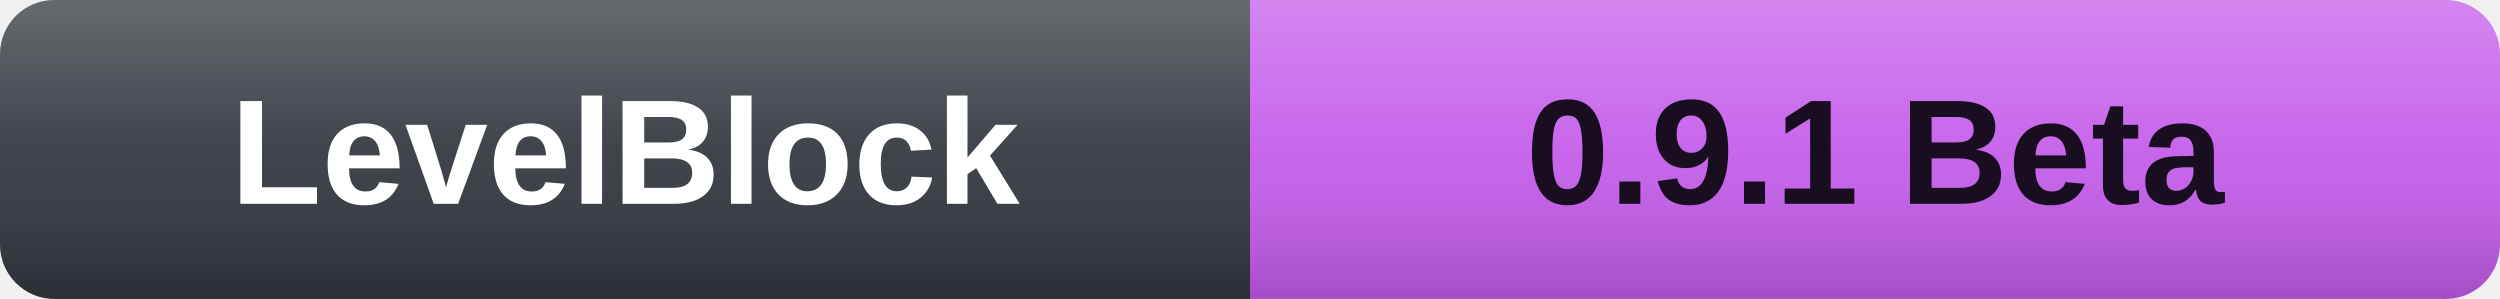
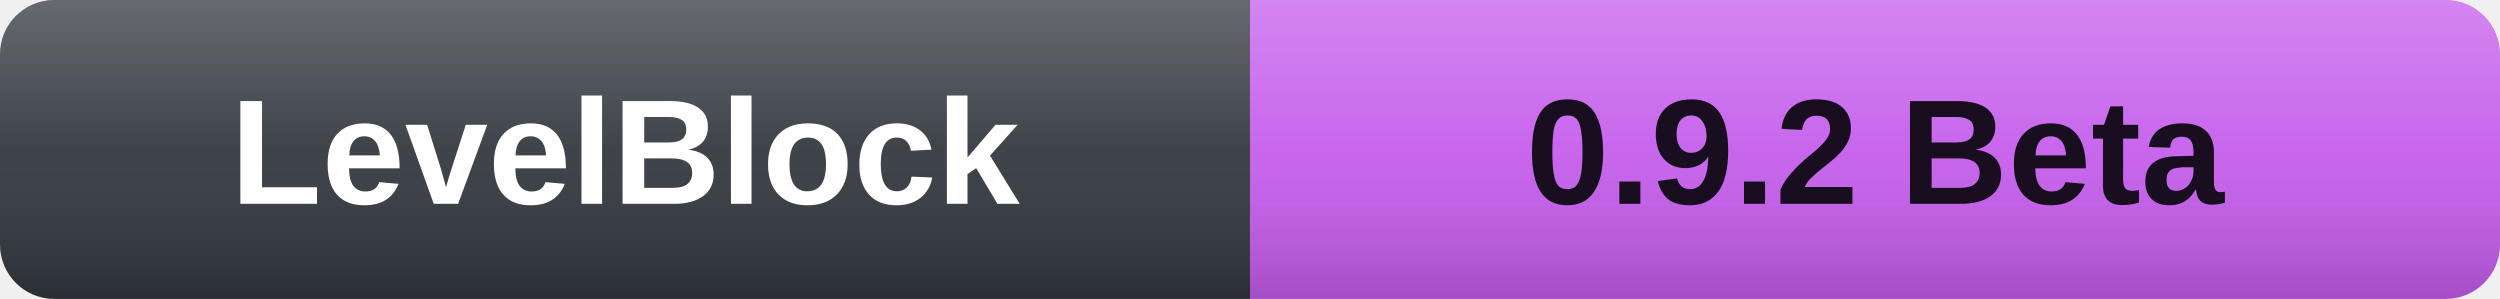
- <svg xmlns="http://www.w3.org/2000/svg" width="184" height="22" role="img" aria-label="LevelBlock: 0.9.1 Beta">
+ <svg xmlns="http://www.w3.org/2000/svg" width="184" height="22" role="img" aria-label="LevelBlock: 0.9.2 Beta">
  <defs>
    <linearGradient id="shine" x2="0" y2="100%">
      <stop offset="0" stop-color="#fff" stop-opacity=".26" />
      <stop offset=".5" stop-color="#fff" stop-opacity=".07" />
      <stop offset="1" stop-color="#000" stop-opacity=".16" />
    </linearGradient>
  </defs>
  <clipPath id="rounded">
    <rect width="184" height="22" rx="4" />
  </clipPath>
  <g clip-path="url(#rounded)">
    <rect width="92" height="22" fill="#30363D" />
    <rect x="92" width="92" height="22" fill="#C45BEB" />
    <rect width="184" height="22" fill="url(#shine)" />
  </g>
  <g font-family="Verdana,Arial,sans-serif" font-size="11" font-weight="bold" text-anchor="middle">
    <text x="46.0" y="15" fill="#fff">LevelBlock</text>
-     <text x="138.0" y="15" fill="#180E20">0.9.1 Beta</text>
+     <text x="138.0" y="15" fill="#180E20">0.9.2 Beta</text>
  </g>
</svg>
